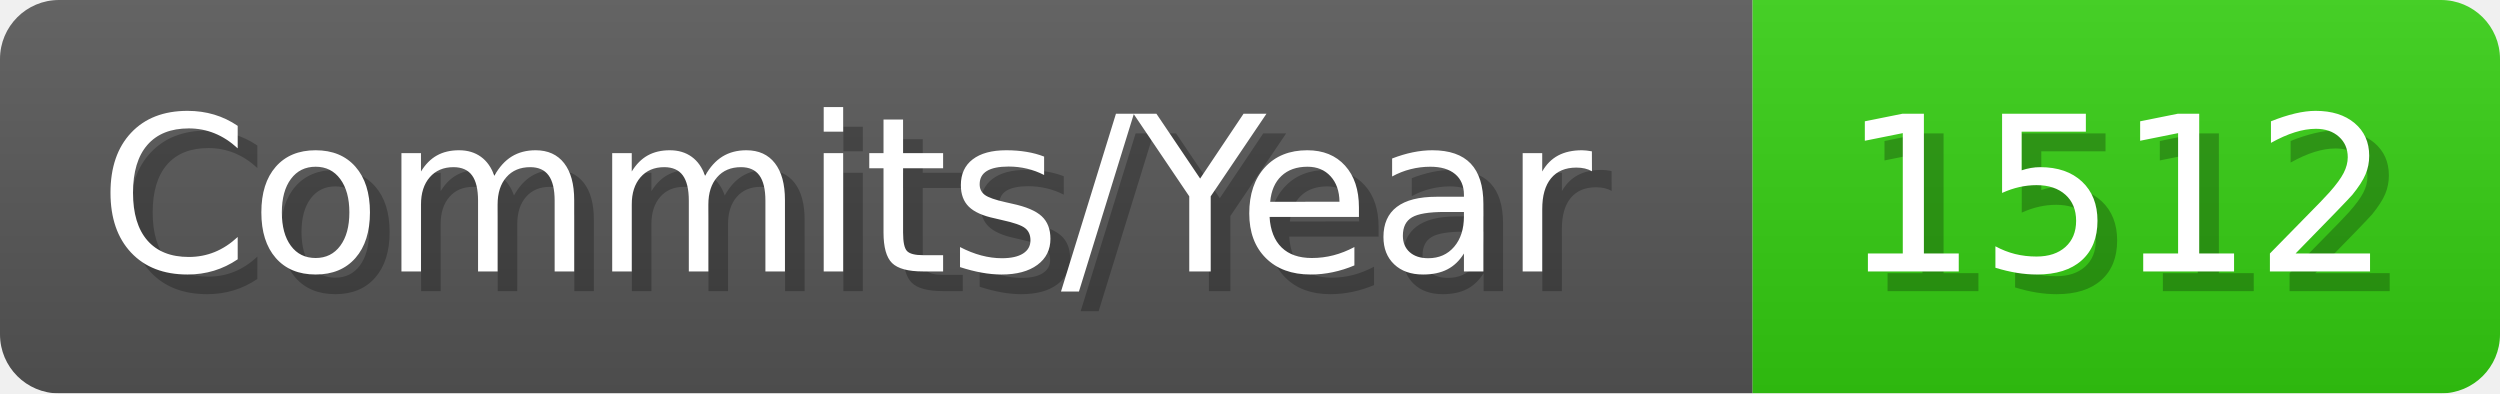
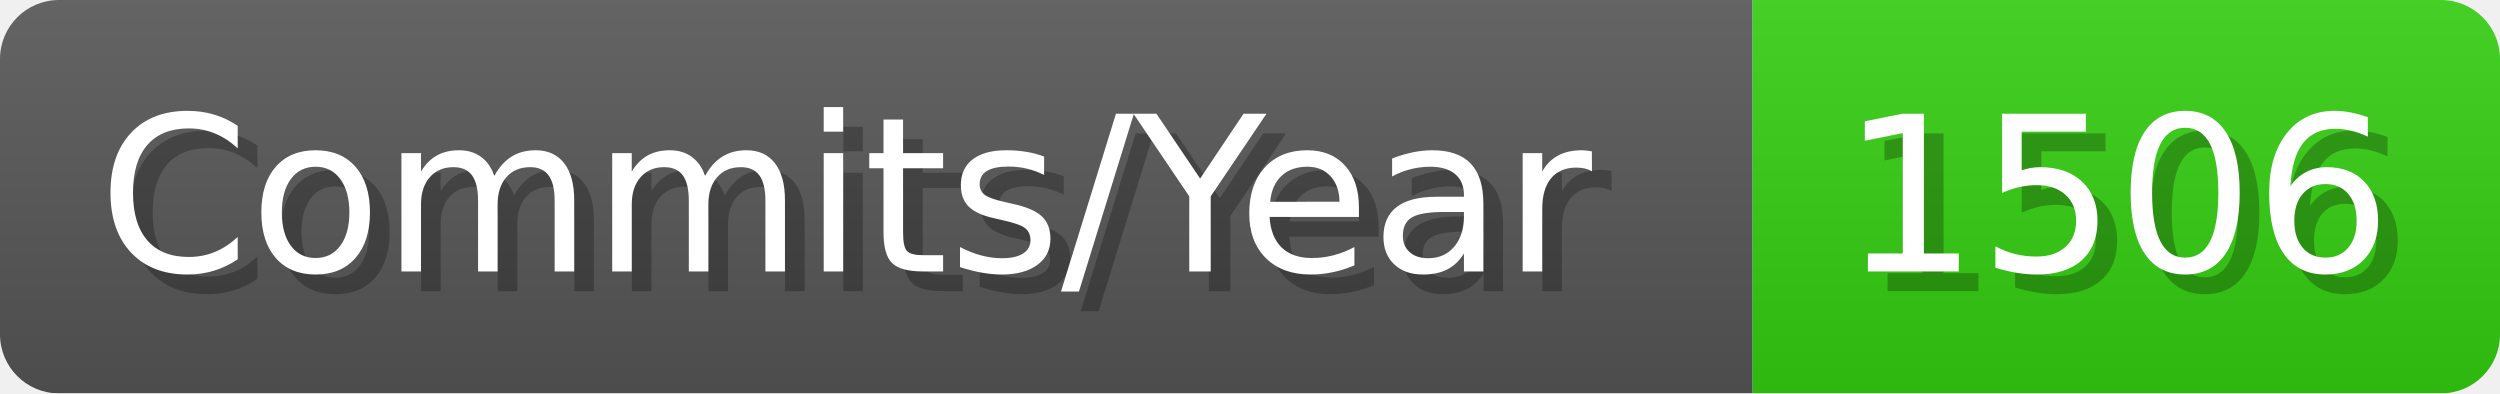
- <svg xmlns="http://www.w3.org/2000/svg" width="127.1" height="20" viewBox="0 0 1271 200" role="img" aria-label="Commits/Year: 1512">
+ <svg xmlns="http://www.w3.org/2000/svg" width="127.1" height="20" viewBox="0 0 1271 200" role="img" aria-label="Commits/Year: 1506">
  <linearGradient id="aUPdi" x2="0" y2="100%">
    <stop offset="0" stop-opacity=".1" stop-color="#EEE" />
    <stop offset="1" stop-opacity=".1" />
  </linearGradient>
  <mask id="WfAiQ">
    <rect width="1271" height="200" rx="30" fill="#FFF" />
  </mask>
  <g mask="url(#WfAiQ)">
    <rect width="891" height="200" fill="#555" />
    <rect width="380" height="200" fill="#3C1" x="891" />
    <rect width="1271" height="200" fill="url(#aUPdi)" />
  </g>
  <g aria-hidden="true" fill="#fff" text-anchor="start" font-family="Verdana,DejaVu Sans,sans-serif" font-size="110">
    <text x="60" y="148" textLength="791" fill="#000" opacity="0.25">Commits/Year</text>
    <text x="50" y="138" textLength="791">Commits/Year</text>
-     <text x="946" y="148" textLength="280" fill="#000" opacity="0.25">1512</text>
-     <text x="936" y="138" textLength="280">1512</text>
+     <text x="946" y="148" textLength="280" fill="#000" opacity="0.25">1506</text>
+     <text x="936" y="138" textLength="280">1506</text>
  </g>
</svg>
